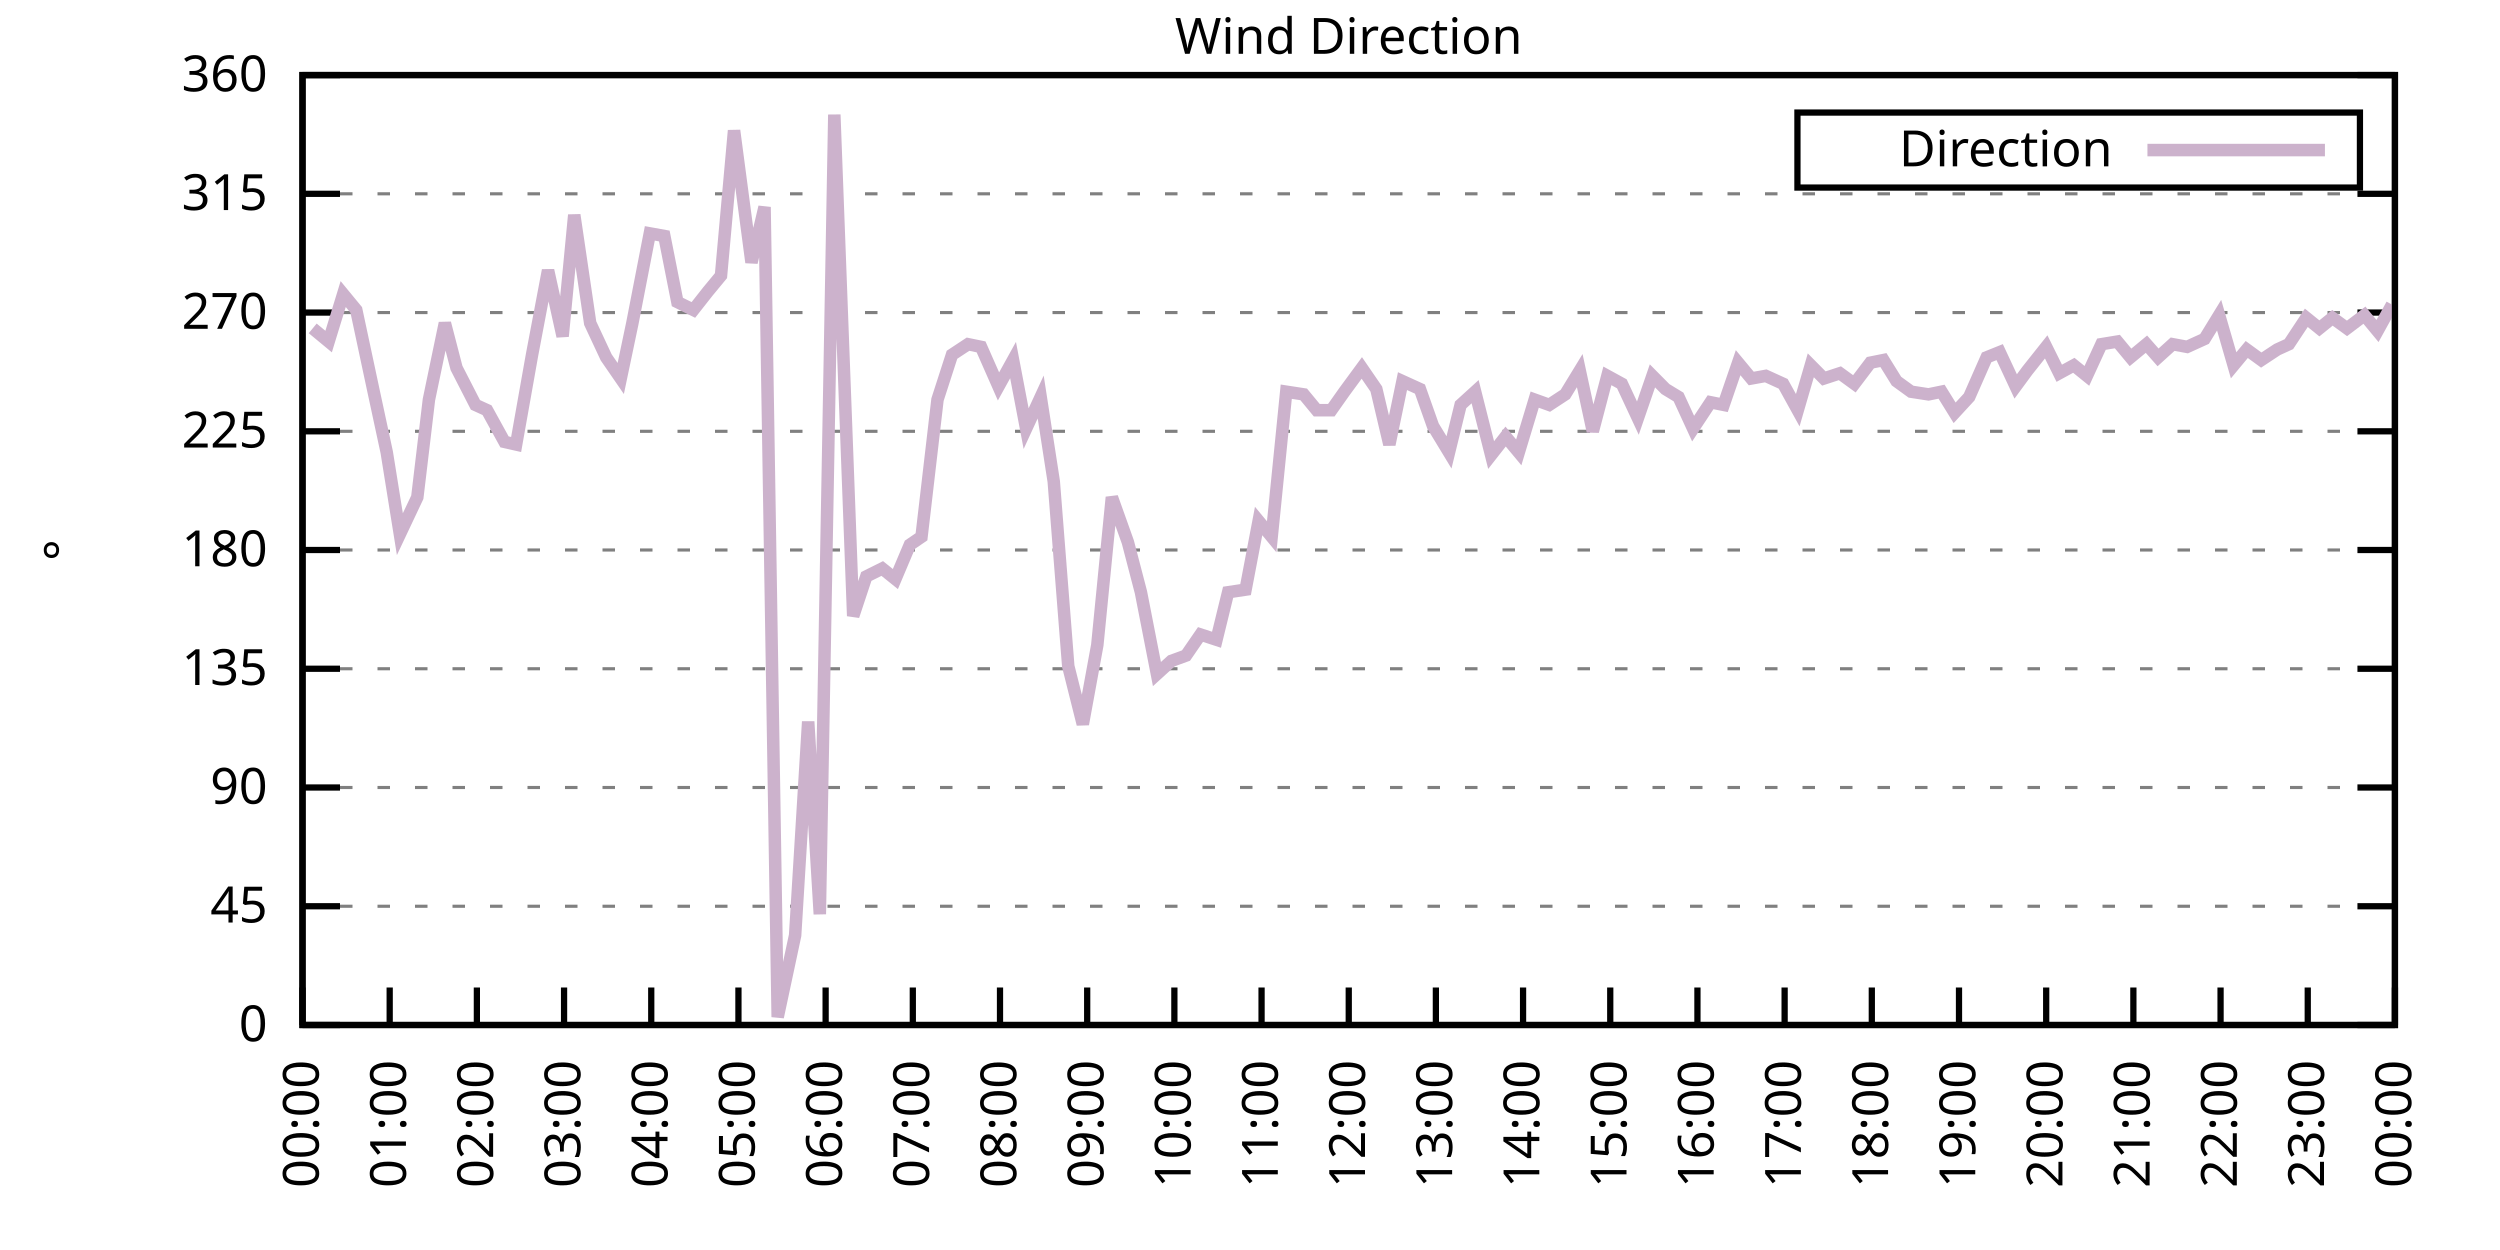
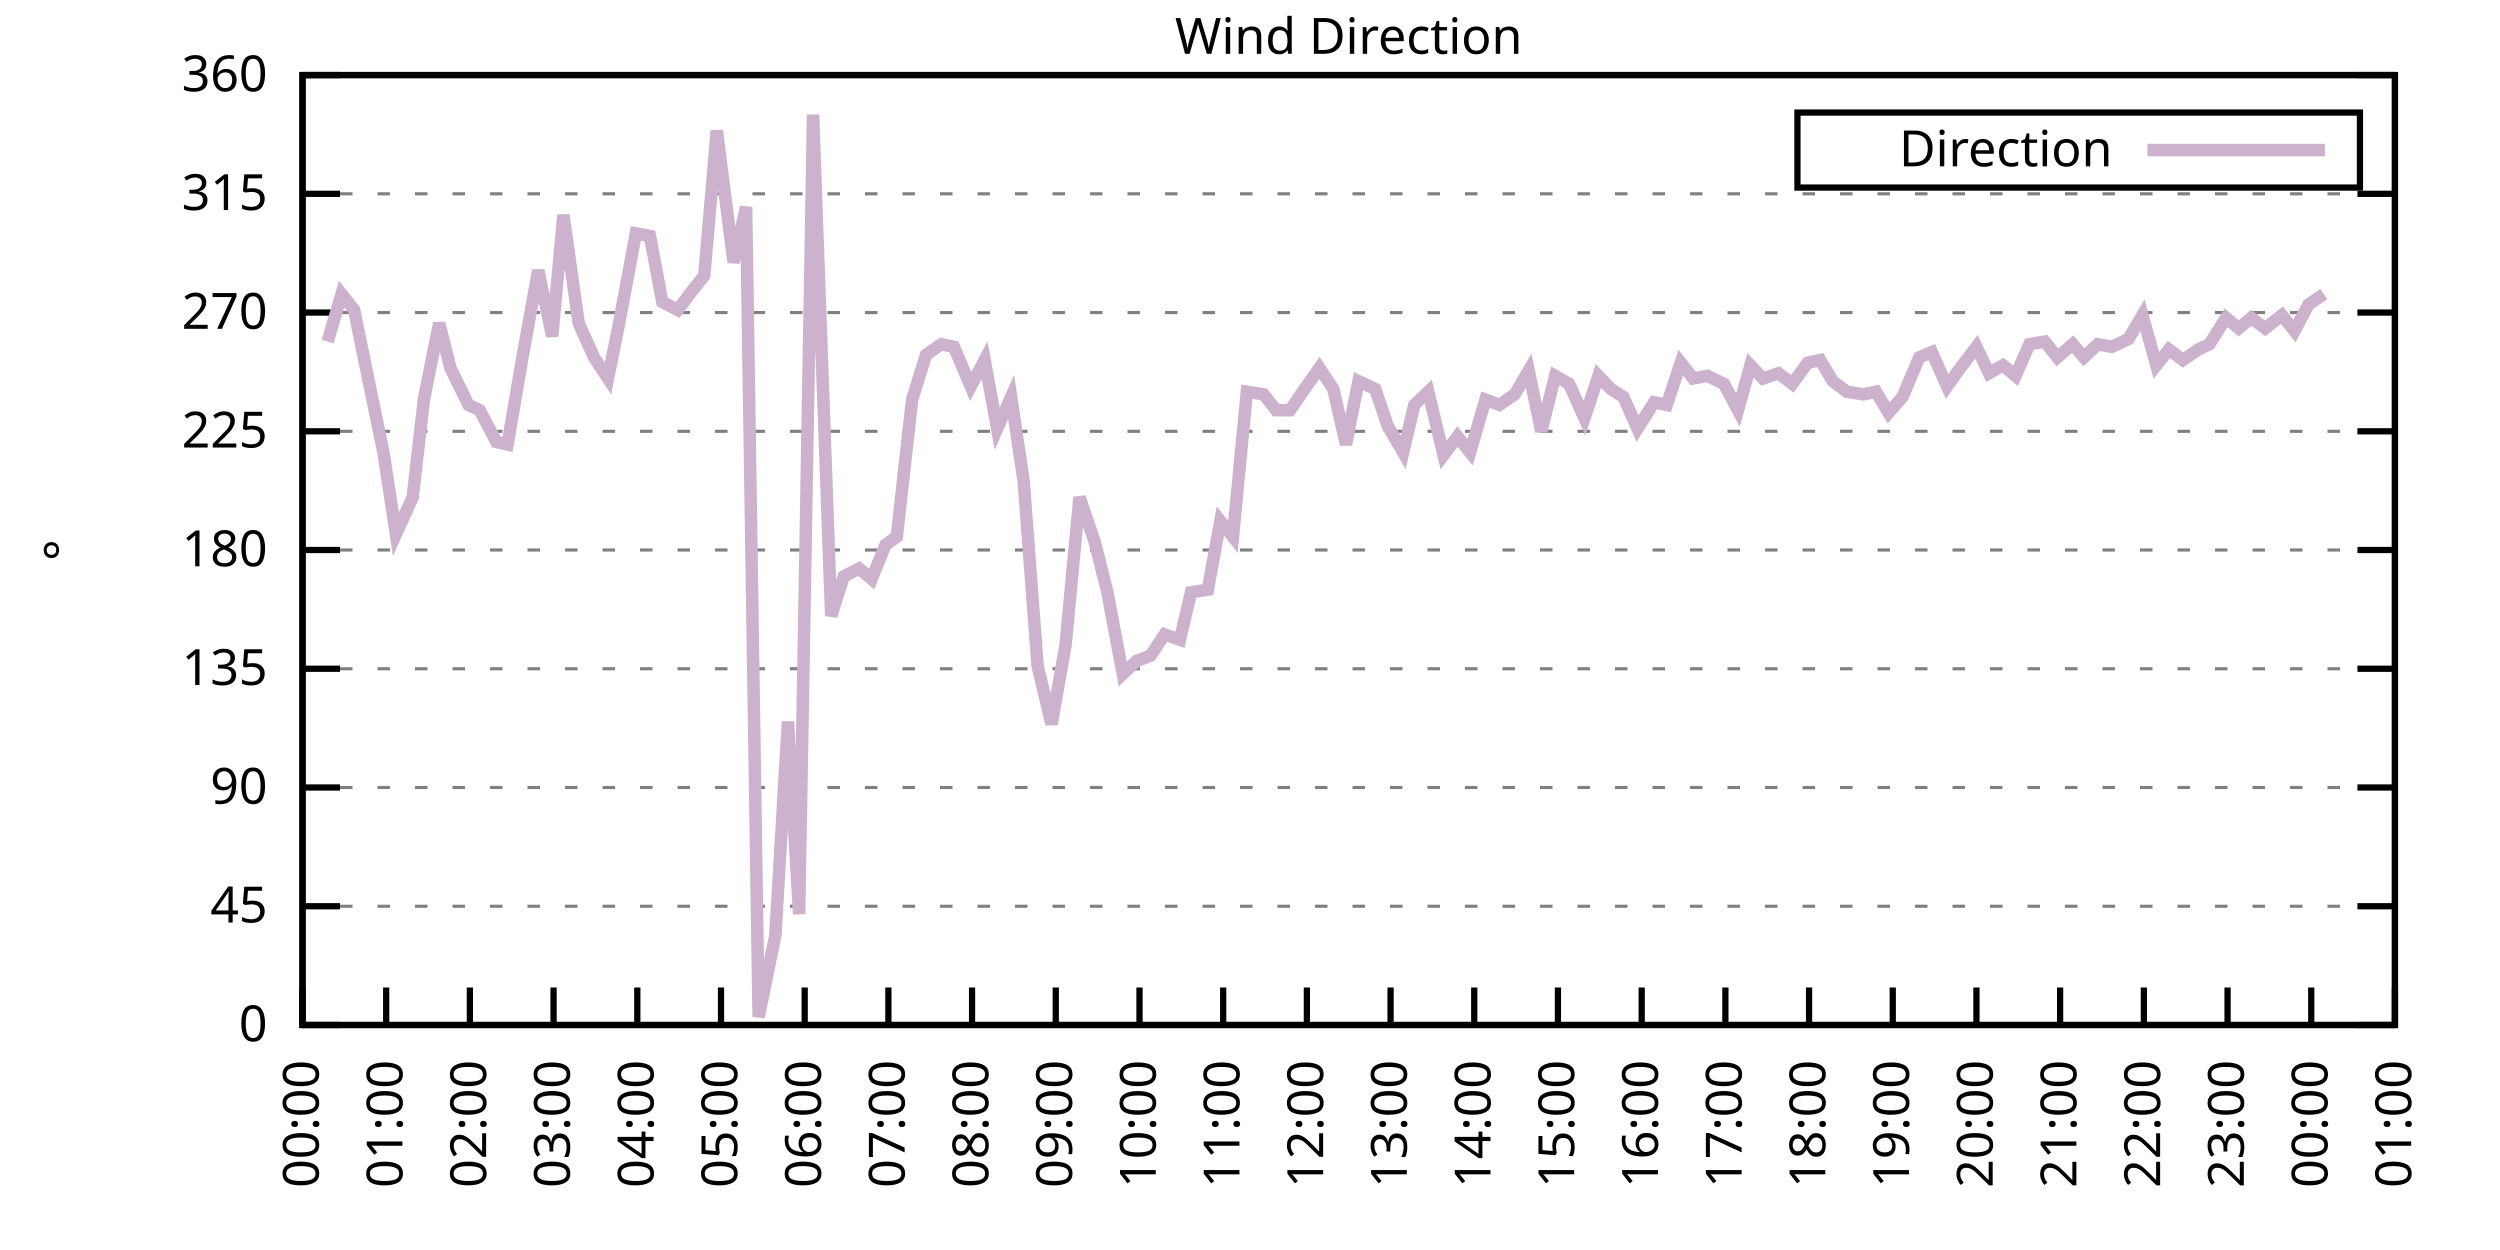
<svg xmlns="http://www.w3.org/2000/svg" xmlns:xlink="http://www.w3.org/1999/xlink" width="400" height="200" viewBox="0 0 400 200">
  <g id="gnuplot_canvas">
    <rect x="0" y="0" width="400" height="200" fill="none" />
    <defs>
      <circle id="gpDot" r="0.5" stroke-width="0.5" stroke="currentColor" />
      <path id="gpPt0" stroke-width="0.333" stroke="currentColor" d="M-1,0 h2 M0,-1 v2" />
      <path id="gpPt1" stroke-width="0.333" stroke="currentColor" d="M-1,-1 L1,1 M1,-1 L-1,1" />
      <path id="gpPt2" stroke-width="0.333" stroke="currentColor" d="M-1,0 L1,0 M0,-1 L0,1 M-1,-1 L1,1 M-1,1 L1,-1" />
      <rect id="gpPt3" stroke-width="0.333" stroke="currentColor" x="-1" y="-1" width="2" height="2" />
      <rect id="gpPt4" stroke-width="0.333" stroke="currentColor" fill="currentColor" x="-1" y="-1" width="2" height="2" />
      <circle id="gpPt5" stroke-width="0.333" stroke="currentColor" cx="0" cy="0" r="1" />
      <use xlink:href="#gpPt5" id="gpPt6" fill="currentColor" stroke="none" />
      <path id="gpPt7" stroke-width="0.333" stroke="currentColor" d="M0,-1.33 L-1.33,0.67 L1.33,0.67 z" />
      <use xlink:href="#gpPt7" id="gpPt8" fill="currentColor" stroke="none" />
      <use xlink:href="#gpPt7" id="gpPt9" stroke="currentColor" transform="rotate(180)" />
      <use xlink:href="#gpPt9" id="gpPt10" fill="currentColor" stroke="none" />
      <use xlink:href="#gpPt3" id="gpPt11" stroke="currentColor" transform="rotate(45)" />
      <use xlink:href="#gpPt11" id="gpPt12" fill="currentColor" stroke="none" />
      <path id="gpPt13" stroke-width="0.333" stroke="currentColor" d="M0,1.330 L1.265,0.411 L0.782,-1.067 L-0.782,-1.076 L-1.265,0.411 z" />
      <use xlink:href="#gpPt13" id="gpPt14" fill="currentColor" stroke="none" />
      <filter id="textbox" filterUnits="objectBoundingBox" x="0" y="0" height="1" width="1">
        <feFlood flood-color="white" flood-opacity="1" result="bgnd" />
        <feComposite in="SourceGraphic" in2="bgnd" operator="atop" />
      </filter>
      <filter id="greybox" filterUnits="objectBoundingBox" x="0" y="0" height="1" width="1">
        <feFlood flood-color="lightgrey" flood-opacity="1" result="grey" />
        <feComposite in="SourceGraphic" in2="grey" operator="atop" />
      </filter>
    </defs>
    <g fill="none" color="white" stroke="currentColor" stroke-width="1.00" stroke-linecap="butt" stroke-linejoin="miter">
</g>
    <g fill="none" color="black" stroke="currentColor" stroke-width="1.00" stroke-linecap="butt" stroke-linejoin="miter">
      <g stroke="none" shape-rendering="crispEdges">
        <polygon fill="rgb(255, 255, 255)" points="48.40,164.00 383.18,164.00 383.18,12.02 48.40,12.02 " />
      </g>
    </g>
    <g fill="none" color="black" stroke="currentColor" stroke-width="1.00" stroke-linecap="butt" stroke-linejoin="miter">
</g>
    <g fill="none" color="black" stroke="black" stroke-width="0.50" stroke-linecap="butt" stroke-linejoin="miter">
</g>
    <g fill="none" color="gray" stroke="currentColor" stroke-width="0.50" stroke-linecap="butt" stroke-linejoin="miter">
      <path stroke="gray" stroke-dasharray="2,4" class="gridline" d="M48.40,164.00 L383.19,164.00  " />
    </g>
    <g fill="none" color="gray" stroke="gray" stroke-width="1.00" stroke-linecap="butt" stroke-linejoin="miter">
</g>
    <g fill="none" color="black" stroke="currentColor" stroke-width="1.00" stroke-linecap="butt" stroke-linejoin="miter">
      <path stroke="black" d="M48.40,164.00 L54.40,164.00 M383.19,164.00 L377.19,164.00  " />
      <g transform="translate(42.80,166.60)" stroke="none" fill="black" font-family="Sans" font-size="8.00" text-anchor="end">
        <text>
          <tspan font-family="Sans"> 0</tspan>
        </text>
      </g>
    </g>
    <g fill="none" color="black" stroke="currentColor" stroke-width="1.00" stroke-linecap="butt" stroke-linejoin="miter">
</g>
    <g fill="none" color="black" stroke="black" stroke-width="0.50" stroke-linecap="butt" stroke-linejoin="miter">
</g>
    <g fill="none" color="gray" stroke="currentColor" stroke-width="0.50" stroke-linecap="butt" stroke-linejoin="miter">
      <path stroke="gray" stroke-dasharray="2,4" class="gridline" d="M48.40,145.00 L383.19,145.00  " />
    </g>
    <g fill="none" color="gray" stroke="gray" stroke-width="1.00" stroke-linecap="butt" stroke-linejoin="miter">
</g>
    <g fill="none" color="black" stroke="currentColor" stroke-width="1.00" stroke-linecap="butt" stroke-linejoin="miter">
      <path stroke="black" d="M48.40,145.00 L54.40,145.00 M383.19,145.00 L377.19,145.00  " />
      <g transform="translate(42.80,147.60)" stroke="none" fill="black" font-family="Sans" font-size="8.00" text-anchor="end">
        <text>
          <tspan font-family="Sans"> 45</tspan>
        </text>
      </g>
    </g>
    <g fill="none" color="black" stroke="currentColor" stroke-width="1.00" stroke-linecap="butt" stroke-linejoin="miter">
</g>
    <g fill="none" color="black" stroke="black" stroke-width="0.50" stroke-linecap="butt" stroke-linejoin="miter">
</g>
    <g fill="none" color="gray" stroke="currentColor" stroke-width="0.50" stroke-linecap="butt" stroke-linejoin="miter">
      <path stroke="gray" stroke-dasharray="2,4" class="gridline" d="M48.40,126.00 L383.19,126.00  " />
    </g>
    <g fill="none" color="gray" stroke="gray" stroke-width="1.00" stroke-linecap="butt" stroke-linejoin="miter">
</g>
    <g fill="none" color="black" stroke="currentColor" stroke-width="1.00" stroke-linecap="butt" stroke-linejoin="miter">
      <path stroke="black" d="M48.40,126.00 L54.40,126.00 M383.19,126.00 L377.19,126.00  " />
      <g transform="translate(42.80,128.60)" stroke="none" fill="black" font-family="Sans" font-size="8.00" text-anchor="end">
        <text>
          <tspan font-family="Sans"> 90</tspan>
        </text>
      </g>
    </g>
    <g fill="none" color="black" stroke="currentColor" stroke-width="1.00" stroke-linecap="butt" stroke-linejoin="miter">
</g>
    <g fill="none" color="black" stroke="black" stroke-width="0.50" stroke-linecap="butt" stroke-linejoin="miter">
</g>
    <g fill="none" color="gray" stroke="currentColor" stroke-width="0.50" stroke-linecap="butt" stroke-linejoin="miter">
      <path stroke="gray" stroke-dasharray="2,4" class="gridline" d="M48.40,107.00 L383.19,107.00  " />
    </g>
    <g fill="none" color="gray" stroke="gray" stroke-width="1.00" stroke-linecap="butt" stroke-linejoin="miter">
</g>
    <g fill="none" color="black" stroke="currentColor" stroke-width="1.00" stroke-linecap="butt" stroke-linejoin="miter">
      <path stroke="black" d="M48.40,107.00 L54.40,107.00 M383.19,107.00 L377.19,107.00  " />
      <g transform="translate(42.80,109.60)" stroke="none" fill="black" font-family="Sans" font-size="8.00" text-anchor="end">
        <text>
          <tspan font-family="Sans"> 135</tspan>
        </text>
      </g>
    </g>
    <g fill="none" color="black" stroke="currentColor" stroke-width="1.00" stroke-linecap="butt" stroke-linejoin="miter">
</g>
    <g fill="none" color="black" stroke="black" stroke-width="0.50" stroke-linecap="butt" stroke-linejoin="miter">
</g>
    <g fill="none" color="gray" stroke="currentColor" stroke-width="0.50" stroke-linecap="butt" stroke-linejoin="miter">
      <path stroke="gray" stroke-dasharray="2,4" class="gridline" d="M48.40,88.00 L383.19,88.00  " />
    </g>
    <g fill="none" color="gray" stroke="gray" stroke-width="1.00" stroke-linecap="butt" stroke-linejoin="miter">
</g>
    <g fill="none" color="black" stroke="currentColor" stroke-width="1.00" stroke-linecap="butt" stroke-linejoin="miter">
      <path stroke="black" d="M48.40,88.00 L54.40,88.00 M383.19,88.00 L377.19,88.00  " />
      <g transform="translate(42.80,90.60)" stroke="none" fill="black" font-family="Sans" font-size="8.00" text-anchor="end">
        <text>
          <tspan font-family="Sans"> 180</tspan>
        </text>
      </g>
    </g>
    <g fill="none" color="black" stroke="currentColor" stroke-width="1.00" stroke-linecap="butt" stroke-linejoin="miter">
</g>
    <g fill="none" color="black" stroke="black" stroke-width="0.50" stroke-linecap="butt" stroke-linejoin="miter">
</g>
    <g fill="none" color="gray" stroke="currentColor" stroke-width="0.50" stroke-linecap="butt" stroke-linejoin="miter">
      <path stroke="gray" stroke-dasharray="2,4" class="gridline" d="M48.40,69.01 L383.19,69.01  " />
    </g>
    <g fill="none" color="gray" stroke="gray" stroke-width="1.00" stroke-linecap="butt" stroke-linejoin="miter">
</g>
    <g fill="none" color="black" stroke="currentColor" stroke-width="1.00" stroke-linecap="butt" stroke-linejoin="miter">
      <path stroke="black" d="M48.40,69.01 L54.40,69.01 M383.19,69.01 L377.19,69.01  " />
      <g transform="translate(42.80,71.61)" stroke="none" fill="black" font-family="Sans" font-size="8.00" text-anchor="end">
        <text>
          <tspan font-family="Sans"> 225</tspan>
        </text>
      </g>
    </g>
    <g fill="none" color="black" stroke="currentColor" stroke-width="1.00" stroke-linecap="butt" stroke-linejoin="miter">
</g>
    <g fill="none" color="black" stroke="black" stroke-width="0.50" stroke-linecap="butt" stroke-linejoin="miter">
</g>
    <g fill="none" color="gray" stroke="currentColor" stroke-width="0.50" stroke-linecap="butt" stroke-linejoin="miter">
      <path stroke="gray" stroke-dasharray="2,4" class="gridline" d="M48.40,50.01 L383.19,50.01  " />
    </g>
    <g fill="none" color="gray" stroke="gray" stroke-width="1.00" stroke-linecap="butt" stroke-linejoin="miter">
</g>
    <g fill="none" color="black" stroke="currentColor" stroke-width="1.00" stroke-linecap="butt" stroke-linejoin="miter">
      <path stroke="black" d="M48.40,50.01 L54.40,50.01 M383.19,50.01 L377.19,50.01  " />
      <g transform="translate(42.80,52.61)" stroke="none" fill="black" font-family="Sans" font-size="8.00" text-anchor="end">
        <text>
          <tspan font-family="Sans"> 270</tspan>
        </text>
      </g>
    </g>
    <g fill="none" color="black" stroke="currentColor" stroke-width="1.00" stroke-linecap="butt" stroke-linejoin="miter">
</g>
    <g fill="none" color="black" stroke="black" stroke-width="0.50" stroke-linecap="butt" stroke-linejoin="miter">
</g>
    <g fill="none" color="gray" stroke="currentColor" stroke-width="0.50" stroke-linecap="butt" stroke-linejoin="miter">
      <path stroke="gray" stroke-dasharray="2,4" class="gridline" d="M48.40,31.01 L383.19,31.01  " />
    </g>
    <g fill="none" color="gray" stroke="gray" stroke-width="1.00" stroke-linecap="butt" stroke-linejoin="miter">
</g>
    <g fill="none" color="black" stroke="currentColor" stroke-width="1.00" stroke-linecap="butt" stroke-linejoin="miter">
      <path stroke="black" d="M48.40,31.01 L54.40,31.01 M383.19,31.01 L377.19,31.01  " />
      <g transform="translate(42.80,33.61)" stroke="none" fill="black" font-family="Sans" font-size="8.00" text-anchor="end">
        <text>
          <tspan font-family="Sans"> 315</tspan>
        </text>
      </g>
    </g>
    <g fill="none" color="black" stroke="currentColor" stroke-width="1.00" stroke-linecap="butt" stroke-linejoin="miter">
</g>
    <g fill="none" color="black" stroke="black" stroke-width="0.50" stroke-linecap="butt" stroke-linejoin="miter">
</g>
    <g fill="none" color="gray" stroke="currentColor" stroke-width="0.50" stroke-linecap="butt" stroke-linejoin="miter">
      <path stroke="gray" stroke-dasharray="2,4" class="gridline" d="M48.40,12.01 L383.19,12.01  " />
    </g>
    <g fill="none" color="gray" stroke="gray" stroke-width="1.00" stroke-linecap="butt" stroke-linejoin="miter">
</g>
    <g fill="none" color="black" stroke="currentColor" stroke-width="1.00" stroke-linecap="butt" stroke-linejoin="miter">
      <path stroke="black" d="M48.40,12.01 L54.40,12.01 M383.19,12.01 L377.19,12.01  " />
      <g transform="translate(42.80,14.61)" stroke="none" fill="black" font-family="Sans" font-size="8.00" text-anchor="end">
        <text>
          <tspan font-family="Sans"> 360</tspan>
        </text>
      </g>
    </g>
    <g fill="none" color="black" stroke="currentColor" stroke-width="1.00" stroke-linecap="butt" stroke-linejoin="miter">
      <path stroke="black" d="M48.40,164.00 L48.40,158.00  " />
      <g transform="translate(51.00,169.60) rotate(270.00)" stroke="none" fill="black" font-family="Sans" font-size="8.00" text-anchor="end">
        <text>
          <tspan font-family="Sans">00:00</tspan>
        </text>
      </g>
    </g>
    <g fill="none" color="black" stroke="currentColor" stroke-width="1.00" stroke-linecap="butt" stroke-linejoin="miter">
-       <path stroke="black" d="M62.35,164.00 L62.35,158.00  " />
-       <g transform="translate(64.95,169.60) rotate(270.00)" stroke="none" fill="black" font-family="Sans" font-size="8.00" text-anchor="end">
+       <path stroke="black" d="M61.79,164.00 L61.79,158.00  " />
+       <g transform="translate(64.39,169.60) rotate(270.00)" stroke="none" fill="black" font-family="Sans" font-size="8.00" text-anchor="end">
        <text>
          <tspan font-family="Sans">01:00</tspan>
        </text>
      </g>
    </g>
    <g fill="none" color="black" stroke="currentColor" stroke-width="1.00" stroke-linecap="butt" stroke-linejoin="miter">
-       <path stroke="black" d="M76.30,164.00 L76.30,158.00  " />
-       <g transform="translate(78.90,169.60) rotate(270.00)" stroke="none" fill="black" font-family="Sans" font-size="8.00" text-anchor="end">
+       <path stroke="black" d="M75.18,164.00 L75.18,158.00  " />
+       <g transform="translate(77.78,169.60) rotate(270.00)" stroke="none" fill="black" font-family="Sans" font-size="8.00" text-anchor="end">
        <text>
          <tspan font-family="Sans">02:00</tspan>
        </text>
      </g>
    </g>
    <g fill="none" color="black" stroke="currentColor" stroke-width="1.00" stroke-linecap="butt" stroke-linejoin="miter">
-       <path stroke="black" d="M90.25,164.00 L90.25,158.00  " />
-       <g transform="translate(92.85,169.60) rotate(270.00)" stroke="none" fill="black" font-family="Sans" font-size="8.00" text-anchor="end">
+       <path stroke="black" d="M88.57,164.00 L88.57,158.00  " />
+       <g transform="translate(91.17,169.60) rotate(270.00)" stroke="none" fill="black" font-family="Sans" font-size="8.00" text-anchor="end">
        <text>
          <tspan font-family="Sans">03:00</tspan>
        </text>
      </g>
    </g>
    <g fill="none" color="black" stroke="currentColor" stroke-width="1.00" stroke-linecap="butt" stroke-linejoin="miter">
-       <path stroke="black" d="M104.20,164.00 L104.20,158.00  " />
-       <g transform="translate(106.80,169.60) rotate(270.00)" stroke="none" fill="black" font-family="Sans" font-size="8.00" text-anchor="end">
+       <path stroke="black" d="M101.97,164.00 L101.97,158.00  " />
+       <g transform="translate(104.57,169.60) rotate(270.00)" stroke="none" fill="black" font-family="Sans" font-size="8.00" text-anchor="end">
        <text>
          <tspan font-family="Sans">04:00</tspan>
        </text>
      </g>
    </g>
    <g fill="none" color="black" stroke="currentColor" stroke-width="1.00" stroke-linecap="butt" stroke-linejoin="miter">
-       <path stroke="black" d="M118.15,164.00 L118.15,158.00  " />
-       <g transform="translate(120.75,169.60) rotate(270.00)" stroke="none" fill="black" font-family="Sans" font-size="8.00" text-anchor="end">
+       <path stroke="black" d="M115.36,164.00 L115.36,158.00  " />
+       <g transform="translate(117.96,169.60) rotate(270.00)" stroke="none" fill="black" font-family="Sans" font-size="8.00" text-anchor="end">
        <text>
          <tspan font-family="Sans">05:00</tspan>
        </text>
      </g>
    </g>
    <g fill="none" color="black" stroke="currentColor" stroke-width="1.00" stroke-linecap="butt" stroke-linejoin="miter">
-       <path stroke="black" d="M132.10,164.00 L132.10,158.00  " />
-       <g transform="translate(134.70,169.60) rotate(270.00)" stroke="none" fill="black" font-family="Sans" font-size="8.00" text-anchor="end">
+       <path stroke="black" d="M128.75,164.00 L128.75,158.00  " />
+       <g transform="translate(131.35,169.60) rotate(270.00)" stroke="none" fill="black" font-family="Sans" font-size="8.00" text-anchor="end">
        <text>
          <tspan font-family="Sans">06:00</tspan>
        </text>
      </g>
    </g>
    <g fill="none" color="black" stroke="currentColor" stroke-width="1.00" stroke-linecap="butt" stroke-linejoin="miter">
-       <path stroke="black" d="M146.05,164.00 L146.05,158.00  " />
-       <g transform="translate(148.65,169.60) rotate(270.00)" stroke="none" fill="black" font-family="Sans" font-size="8.00" text-anchor="end">
+       <path stroke="black" d="M142.14,164.00 L142.14,158.00  " />
+       <g transform="translate(144.74,169.60) rotate(270.00)" stroke="none" fill="black" font-family="Sans" font-size="8.00" text-anchor="end">
        <text>
          <tspan font-family="Sans">07:00</tspan>
        </text>
      </g>
    </g>
    <g fill="none" color="black" stroke="currentColor" stroke-width="1.00" stroke-linecap="butt" stroke-linejoin="miter">
-       <path stroke="black" d="M160.00,164.00 L160.00,158.00  " />
-       <g transform="translate(162.60,169.60) rotate(270.00)" stroke="none" fill="black" font-family="Sans" font-size="8.00" text-anchor="end">
+       <path stroke="black" d="M155.53,164.00 L155.53,158.00  " />
+       <g transform="translate(158.13,169.60) rotate(270.00)" stroke="none" fill="black" font-family="Sans" font-size="8.00" text-anchor="end">
        <text>
          <tspan font-family="Sans">08:00</tspan>
        </text>
      </g>
    </g>
    <g fill="none" color="black" stroke="currentColor" stroke-width="1.00" stroke-linecap="butt" stroke-linejoin="miter">
-       <path stroke="black" d="M173.95,164.00 L173.95,158.00  " />
-       <g transform="translate(176.55,169.60) rotate(270.00)" stroke="none" fill="black" font-family="Sans" font-size="8.00" text-anchor="end">
+       <path stroke="black" d="M168.92,164.00 L168.92,158.00  " />
+       <g transform="translate(171.52,169.60) rotate(270.00)" stroke="none" fill="black" font-family="Sans" font-size="8.00" text-anchor="end">
        <text>
          <tspan font-family="Sans">09:00</tspan>
        </text>
      </g>
    </g>
    <g fill="none" color="black" stroke="currentColor" stroke-width="1.00" stroke-linecap="butt" stroke-linejoin="miter">
-       <path stroke="black" d="M187.90,164.00 L187.90,158.00  " />
-       <g transform="translate(190.50,169.60) rotate(270.00)" stroke="none" fill="black" font-family="Sans" font-size="8.00" text-anchor="end">
+       <path stroke="black" d="M182.32,164.00 L182.32,158.00  " />
+       <g transform="translate(184.92,169.60) rotate(270.00)" stroke="none" fill="black" font-family="Sans" font-size="8.00" text-anchor="end">
        <text>
          <tspan font-family="Sans">10:00</tspan>
        </text>
      </g>
    </g>
    <g fill="none" color="black" stroke="currentColor" stroke-width="1.00" stroke-linecap="butt" stroke-linejoin="miter">
-       <path stroke="black" d="M201.85,164.00 L201.85,158.00  " />
-       <g transform="translate(204.45,169.60) rotate(270.00)" stroke="none" fill="black" font-family="Sans" font-size="8.00" text-anchor="end">
+       <path stroke="black" d="M195.71,164.00 L195.71,158.00  " />
+       <g transform="translate(198.31,169.60) rotate(270.00)" stroke="none" fill="black" font-family="Sans" font-size="8.00" text-anchor="end">
        <text>
          <tspan font-family="Sans">11:00</tspan>
        </text>
      </g>
    </g>
    <g fill="none" color="black" stroke="currentColor" stroke-width="1.00" stroke-linecap="butt" stroke-linejoin="miter">
-       <path stroke="black" d="M215.80,164.00 L215.80,158.00  " />
-       <g transform="translate(218.40,169.60) rotate(270.00)" stroke="none" fill="black" font-family="Sans" font-size="8.00" text-anchor="end">
+       <path stroke="black" d="M209.10,164.00 L209.10,158.00  " />
+       <g transform="translate(211.70,169.60) rotate(270.00)" stroke="none" fill="black" font-family="Sans" font-size="8.00" text-anchor="end">
        <text>
          <tspan font-family="Sans">12:00</tspan>
        </text>
      </g>
    </g>
    <g fill="none" color="black" stroke="currentColor" stroke-width="1.00" stroke-linecap="butt" stroke-linejoin="miter">
-       <path stroke="black" d="M229.74,164.00 L229.74,158.00  " />
-       <g transform="translate(232.34,169.60) rotate(270.00)" stroke="none" fill="black" font-family="Sans" font-size="8.00" text-anchor="end">
+       <path stroke="black" d="M222.49,164.00 L222.49,158.00  " />
+       <g transform="translate(225.09,169.60) rotate(270.00)" stroke="none" fill="black" font-family="Sans" font-size="8.00" text-anchor="end">
        <text>
          <tspan font-family="Sans">13:00</tspan>
        </text>
      </g>
    </g>
    <g fill="none" color="black" stroke="currentColor" stroke-width="1.00" stroke-linecap="butt" stroke-linejoin="miter">
-       <path stroke="black" d="M243.69,164.00 L243.69,158.00  " />
-       <g transform="translate(246.29,169.60) rotate(270.00)" stroke="none" fill="black" font-family="Sans" font-size="8.00" text-anchor="end">
+       <path stroke="black" d="M235.88,164.00 L235.88,158.00  " />
+       <g transform="translate(238.48,169.60) rotate(270.00)" stroke="none" fill="black" font-family="Sans" font-size="8.00" text-anchor="end">
        <text>
          <tspan font-family="Sans">14:00</tspan>
        </text>
      </g>
    </g>
    <g fill="none" color="black" stroke="currentColor" stroke-width="1.00" stroke-linecap="butt" stroke-linejoin="miter">
-       <path stroke="black" d="M257.64,164.00 L257.64,158.00  " />
-       <g transform="translate(260.24,169.60) rotate(270.00)" stroke="none" fill="black" font-family="Sans" font-size="8.00" text-anchor="end">
+       <path stroke="black" d="M249.27,164.00 L249.27,158.00  " />
+       <g transform="translate(251.87,169.60) rotate(270.00)" stroke="none" fill="black" font-family="Sans" font-size="8.00" text-anchor="end">
        <text>
          <tspan font-family="Sans">15:00</tspan>
        </text>
      </g>
    </g>
    <g fill="none" color="black" stroke="currentColor" stroke-width="1.00" stroke-linecap="butt" stroke-linejoin="miter">
-       <path stroke="black" d="M271.59,164.00 L271.59,158.00  " />
-       <g transform="translate(274.19,169.60) rotate(270.00)" stroke="none" fill="black" font-family="Sans" font-size="8.00" text-anchor="end">
+       <path stroke="black" d="M262.67,164.00 L262.67,158.00  " />
+       <g transform="translate(265.27,169.60) rotate(270.00)" stroke="none" fill="black" font-family="Sans" font-size="8.00" text-anchor="end">
        <text>
          <tspan font-family="Sans">16:00</tspan>
        </text>
      </g>
    </g>
    <g fill="none" color="black" stroke="currentColor" stroke-width="1.00" stroke-linecap="butt" stroke-linejoin="miter">
-       <path stroke="black" d="M285.54,164.00 L285.54,158.00  " />
-       <g transform="translate(288.14,169.60) rotate(270.00)" stroke="none" fill="black" font-family="Sans" font-size="8.00" text-anchor="end">
+       <path stroke="black" d="M276.06,164.00 L276.06,158.00  " />
+       <g transform="translate(278.66,169.60) rotate(270.00)" stroke="none" fill="black" font-family="Sans" font-size="8.00" text-anchor="end">
        <text>
          <tspan font-family="Sans">17:00</tspan>
        </text>
      </g>
    </g>
    <g fill="none" color="black" stroke="currentColor" stroke-width="1.00" stroke-linecap="butt" stroke-linejoin="miter">
-       <path stroke="black" d="M299.49,164.00 L299.49,158.00  " />
-       <g transform="translate(302.09,169.60) rotate(270.00)" stroke="none" fill="black" font-family="Sans" font-size="8.00" text-anchor="end">
+       <path stroke="black" d="M289.45,164.00 L289.45,158.00  " />
+       <g transform="translate(292.05,169.60) rotate(270.00)" stroke="none" fill="black" font-family="Sans" font-size="8.00" text-anchor="end">
        <text>
          <tspan font-family="Sans">18:00</tspan>
        </text>
      </g>
    </g>
    <g fill="none" color="black" stroke="currentColor" stroke-width="1.00" stroke-linecap="butt" stroke-linejoin="miter">
-       <path stroke="black" d="M313.44,164.00 L313.44,158.00  " />
-       <g transform="translate(316.04,169.60) rotate(270.00)" stroke="none" fill="black" font-family="Sans" font-size="8.00" text-anchor="end">
+       <path stroke="black" d="M302.84,164.00 L302.84,158.00  " />
+       <g transform="translate(305.44,169.60) rotate(270.00)" stroke="none" fill="black" font-family="Sans" font-size="8.00" text-anchor="end">
        <text>
          <tspan font-family="Sans">19:00</tspan>
        </text>
      </g>
    </g>
    <g fill="none" color="black" stroke="currentColor" stroke-width="1.00" stroke-linecap="butt" stroke-linejoin="miter">
-       <path stroke="black" d="M327.39,164.00 L327.39,158.00  " />
-       <g transform="translate(329.99,169.60) rotate(270.00)" stroke="none" fill="black" font-family="Sans" font-size="8.00" text-anchor="end">
+       <path stroke="black" d="M316.23,164.00 L316.23,158.00  " />
+       <g transform="translate(318.83,169.60) rotate(270.00)" stroke="none" fill="black" font-family="Sans" font-size="8.00" text-anchor="end">
        <text>
          <tspan font-family="Sans">20:00</tspan>
        </text>
      </g>
    </g>
    <g fill="none" color="black" stroke="currentColor" stroke-width="1.00" stroke-linecap="butt" stroke-linejoin="miter">
-       <path stroke="black" d="M341.34,164.00 L341.34,158.00  " />
-       <g transform="translate(343.94,169.60) rotate(270.00)" stroke="none" fill="black" font-family="Sans" font-size="8.00" text-anchor="end">
+       <path stroke="black" d="M329.62,164.00 L329.62,158.00  " />
+       <g transform="translate(332.22,169.60) rotate(270.00)" stroke="none" fill="black" font-family="Sans" font-size="8.00" text-anchor="end">
        <text>
          <tspan font-family="Sans">21:00</tspan>
        </text>
      </g>
    </g>
    <g fill="none" color="black" stroke="currentColor" stroke-width="1.00" stroke-linecap="butt" stroke-linejoin="miter">
-       <path stroke="black" d="M355.29,164.00 L355.29,158.00  " />
-       <g transform="translate(357.89,169.60) rotate(270.00)" stroke="none" fill="black" font-family="Sans" font-size="8.00" text-anchor="end">
+       <path stroke="black" d="M343.02,164.00 L343.02,158.00  " />
+       <g transform="translate(345.62,169.60) rotate(270.00)" stroke="none" fill="black" font-family="Sans" font-size="8.00" text-anchor="end">
        <text>
          <tspan font-family="Sans">22:00</tspan>
        </text>
      </g>
    </g>
    <g fill="none" color="black" stroke="currentColor" stroke-width="1.00" stroke-linecap="butt" stroke-linejoin="miter">
-       <path stroke="black" d="M369.24,164.00 L369.24,158.00  " />
-       <g transform="translate(371.84,169.60) rotate(270.00)" stroke="none" fill="black" font-family="Sans" font-size="8.00" text-anchor="end">
+       <path stroke="black" d="M356.41,164.00 L356.41,158.00  " />
+       <g transform="translate(359.01,169.60) rotate(270.00)" stroke="none" fill="black" font-family="Sans" font-size="8.00" text-anchor="end">
        <text>
          <tspan font-family="Sans">23:00</tspan>
+         </text>
+       </g>
+     </g>
+     <g fill="none" color="black" stroke="currentColor" stroke-width="1.00" stroke-linecap="butt" stroke-linejoin="miter">
+       <path stroke="black" d="M369.80,164.00 L369.80,158.00  " />
+       <g transform="translate(372.40,169.60) rotate(270.00)" stroke="none" fill="black" font-family="Sans" font-size="8.00" text-anchor="end">
+         <text>
+           <tspan font-family="Sans">00:00</tspan>
        </text>
      </g>
    </g>
    <g fill="none" color="black" stroke="currentColor" stroke-width="1.00" stroke-linecap="butt" stroke-linejoin="miter">
      <path stroke="black" d="M383.19,164.00 L383.19,158.00  " />
      <g transform="translate(385.79,169.60) rotate(270.00)" stroke="none" fill="black" font-family="Sans" font-size="8.00" text-anchor="end">
        <text>
-           <tspan font-family="Sans">00:00</tspan>
+           <tspan font-family="Sans">01:00</tspan>
        </text>
      </g>
    </g>
    <g fill="none" color="black" stroke="currentColor" stroke-width="1.00" stroke-linecap="butt" stroke-linejoin="miter">
</g>
    <g fill="none" color="black" stroke="currentColor" stroke-width="1.00" stroke-linecap="butt" stroke-linejoin="miter">
      <path stroke="black" d="M48.40,12.01 L48.40,164.00 L383.19,164.00 L383.19,12.01 L48.40,12.01 Z  " />
    </g>
    <g fill="none" color="black" stroke="currentColor" stroke-width="1.00" stroke-linecap="butt" stroke-linejoin="miter">
</g>
    <g fill="none" color="black" stroke="currentColor" stroke-width="1.00" stroke-linecap="butt" stroke-linejoin="miter">
      <path stroke="black" d="M287.59,30.01 L287.59,18.01 L377.59,18.01 L377.59,30.01 L287.59,30.01 Z  " />
    </g>
    <g id="Wind_direction_plot_1">
      <g fill="none" color="white" stroke="black" stroke-width="2.00" stroke-linecap="butt" stroke-linejoin="miter">
</g>
      <g fill="none" color="black" stroke="currentColor" stroke-width="2.00" stroke-linecap="butt" stroke-linejoin="miter">
        <g transform="translate(337.99,26.61)" stroke="none" fill="black" font-family="Sans" font-size="8.00" text-anchor="end">
          <text>
            <tspan font-family="Sans">Direction</tspan>
          </text>
        </g>
      </g>
      <g fill="none" color="black" stroke="currentColor" stroke-width="2.00" stroke-linecap="butt" stroke-linejoin="miter">
-         <path stroke="rgb(204, 178, 204)" d="M343.59,24.01 L371.99,24.01 M50.03,52.54 L52.58,54.65 L54.91,47.05 L57.00,49.59 L59.79,62.67 L61.88,72.38   L63.98,85.47 L66.77,79.56 L68.63,63.94 L71.18,51.70 L73.04,58.87 L76.07,64.78 L77.93,65.63 L80.72,70.70   L82.58,71.12 L85.13,56.76 L87.69,43.25 L90.02,53.81 L91.88,34.39 L94.43,51.70 L96.99,57.18 L99.32,60.56   L101.18,51.70 L103.97,37.34 L106.29,37.76 L108.38,48.32 L110.94,49.59 L113.27,46.63 L115.36,44.10 L117.45,20.88   L120.24,41.99 L122.33,33.12 L124.43,162.73 L127.22,149.65 L129.31,115.45 L131.17,146.27 L133.49,18.34 L136.51,98.56   L138.61,92.23 L141.16,90.96 L143.26,92.65 L145.58,87.16 L147.44,85.89 L150.00,63.94 L152.32,56.76 L154.88,55.07   L156.97,55.50 L159.76,61.83 L162.09,57.61 L164.18,68.58 L166.51,63.52 L168.60,77.03 L170.92,106.58 L173.25,115.87   L175.57,103.20 L177.90,79.56 L180.46,86.74 L182.55,94.76 L185.11,107.85 L187.43,105.74 L189.76,104.89 L192.08,101.52   L194.64,102.36 L196.50,94.76 L199.29,94.34 L201.38,83.36 L203.47,85.89 L205.80,62.67 L208.59,63.10 L210.68,65.63   L213.01,65.63 L215.10,62.67 L217.89,58.87 L220.21,62.25 L222.30,71.12 L224.40,60.98 L227.19,62.25 L229.28,68.16   L231.84,72.38 L233.70,64.78 L236.02,62.67 L238.58,72.81 L240.90,69.85 L243.00,72.38 L245.55,63.94 L247.88,64.78   L250.44,63.10 L252.76,59.30 L254.85,69.01 L257.18,60.14 L259.50,61.41 L262.06,66.90 L264.39,60.14 L266.48,62.25   L268.57,63.52 L270.90,68.58 L273.69,64.36 L275.78,64.78 L278.10,58.03 L280.20,60.56 L282.52,60.14 L285.31,61.41   L287.64,65.63 L289.73,58.45 L291.82,60.56 L294.38,59.72 L296.70,61.41 L299.26,58.03 L301.35,57.61 L303.44,60.98   L305.77,62.67 L308.56,63.10 L310.65,62.67 L312.74,66.05 L315.07,63.52 L317.86,57.18 L319.95,56.34 L322.51,61.83   L324.37,59.30 L327.39,55.50 L329.48,59.72 L331.81,58.45 L333.90,60.14 L336.23,55.07 L338.78,54.65 L340.88,57.18   L343.43,55.07 L345.29,57.18 L347.62,55.07 L349.94,55.50 L352.73,54.23 L355.06,50.43 L357.38,58.45 L359.48,55.92   L361.80,57.61 L364.36,55.92 L366.22,55.07 L369.01,50.85 L371.10,52.54 L373.19,50.85 L375.52,52.54 L378.31,50.43   L380.40,52.96 L382.73,48.74  " />
+         <path stroke="rgb(204, 178, 204)" d="M343.59,24.01 L371.99,24.01 M52.42,54.65 L54.65,47.05 L56.66,49.59 L59.34,62.67 L61.35,72.38 L63.35,85.47   L66.03,79.56 L67.82,63.94 L70.27,51.70 L72.06,58.87 L74.96,64.78 L76.75,65.63 L79.42,70.70 L81.21,71.12   L83.66,56.76 L86.12,43.25 L88.35,53.81 L90.14,34.39 L92.59,51.70 L95.05,57.18 L97.28,60.56 L99.06,51.70   L101.74,37.34 L103.98,37.76 L105.98,48.32 L108.44,49.59 L110.67,46.63 L112.68,44.10 L114.69,20.88 L117.37,41.99   L119.38,33.12 L121.38,162.73 L124.06,149.65 L126.07,115.45 L127.86,146.27 L130.09,18.34 L132.99,98.56 L135.00,92.23   L137.45,90.96 L139.46,92.65 L141.69,87.16 L143.48,85.89 L145.94,63.94 L148.17,56.76 L150.62,55.07 L152.63,55.50   L155.31,61.83 L157.54,57.61 L159.55,68.58 L161.78,63.52 L163.79,77.03 L166.02,106.58 L168.25,115.87 L170.49,103.20   L172.72,79.56 L175.17,86.74 L177.18,94.76 L179.64,107.85 L181.87,105.74 L184.10,104.89 L186.33,101.52 L188.79,102.36   L190.57,94.76 L193.25,94.34 L195.26,83.36 L197.27,85.89 L199.50,62.67 L202.18,63.10 L204.19,65.63 L206.42,65.63   L208.43,62.67 L211.11,58.87 L213.34,62.25 L215.35,71.12 L217.36,60.98 L220.04,62.25 L222.04,68.16 L224.50,72.38   L226.29,64.78 L228.52,62.67 L230.97,72.81 L233.20,69.85 L235.21,72.38 L237.67,63.94 L239.90,64.78 L242.36,63.10   L244.59,59.30 L246.60,69.01 L248.83,60.14 L251.06,61.41 L253.51,66.90 L255.75,60.14 L257.76,62.25 L259.76,63.52   L262.00,68.58 L264.67,64.36 L266.68,64.78 L268.92,58.03 L270.92,60.56 L273.16,60.14 L275.83,61.41 L278.07,65.63   L280.07,58.45 L282.08,60.56 L284.54,59.72 L286.77,61.41 L289.23,58.03 L291.23,57.61 L293.24,60.98 L295.48,62.67   L298.15,63.10 L300.16,62.67 L302.17,66.05 L304.40,63.52 L307.08,57.18 L309.09,56.34 L311.54,61.83 L313.33,59.30   L316.23,55.50 L318.24,59.72 L320.47,58.45 L322.48,60.14 L324.71,55.07 L327.17,54.65 L329.18,57.18 L331.63,55.07   L333.42,57.18 L335.65,55.07 L337.88,55.50 L340.56,54.23 L342.79,50.43 L345.02,58.45 L347.03,55.92 L349.26,57.61   L351.72,55.92 L353.51,55.07 L356.18,50.85 L358.19,52.54 L360.20,50.85 L362.43,52.54 L365.11,50.43 L367.12,52.96   L369.35,48.74 L371.81,47.05  " />
      </g>
    </g>
    <g fill="none" color="black" stroke="currentColor" stroke-width="2.00" stroke-linecap="butt" stroke-linejoin="miter">
</g>
    <g fill="none" color="black" stroke="black" stroke-width="1.00" stroke-linecap="butt" stroke-linejoin="miter">
</g>
    <g fill="none" color="black" stroke="currentColor" stroke-width="1.00" stroke-linecap="butt" stroke-linejoin="miter">
      <path stroke="black" d="M48.40,12.01 L48.40,164.00 L383.19,164.00 L383.19,12.01 L48.40,12.01 Z  " />
      <g transform="translate(12.80,88.01) rotate(270.00)" stroke="none" fill="black" font-family="Sans" font-size="8.00" text-anchor="middle">
        <text>
          <tspan font-family="Sans">°</tspan>
        </text>
      </g>
    </g>
    <g fill="none" color="black" stroke="currentColor" stroke-width="1.00" stroke-linecap="butt" stroke-linejoin="miter">
</g>
    <g fill="none" color="black" stroke="currentColor" stroke-width="1.00" stroke-linecap="butt" stroke-linejoin="miter">
      <g transform="translate(215.79,8.61)" stroke="none" fill="black" font-family="Sans" font-size="8.00" text-anchor="middle">
        <text>
          <tspan font-family="Sans">Wind Direction</tspan>
        </text>
      </g>
    </g>
    <g fill="none" color="black" stroke="currentColor" stroke-width="1.00" stroke-linecap="butt" stroke-linejoin="miter">
</g>
  </g>
</svg>
